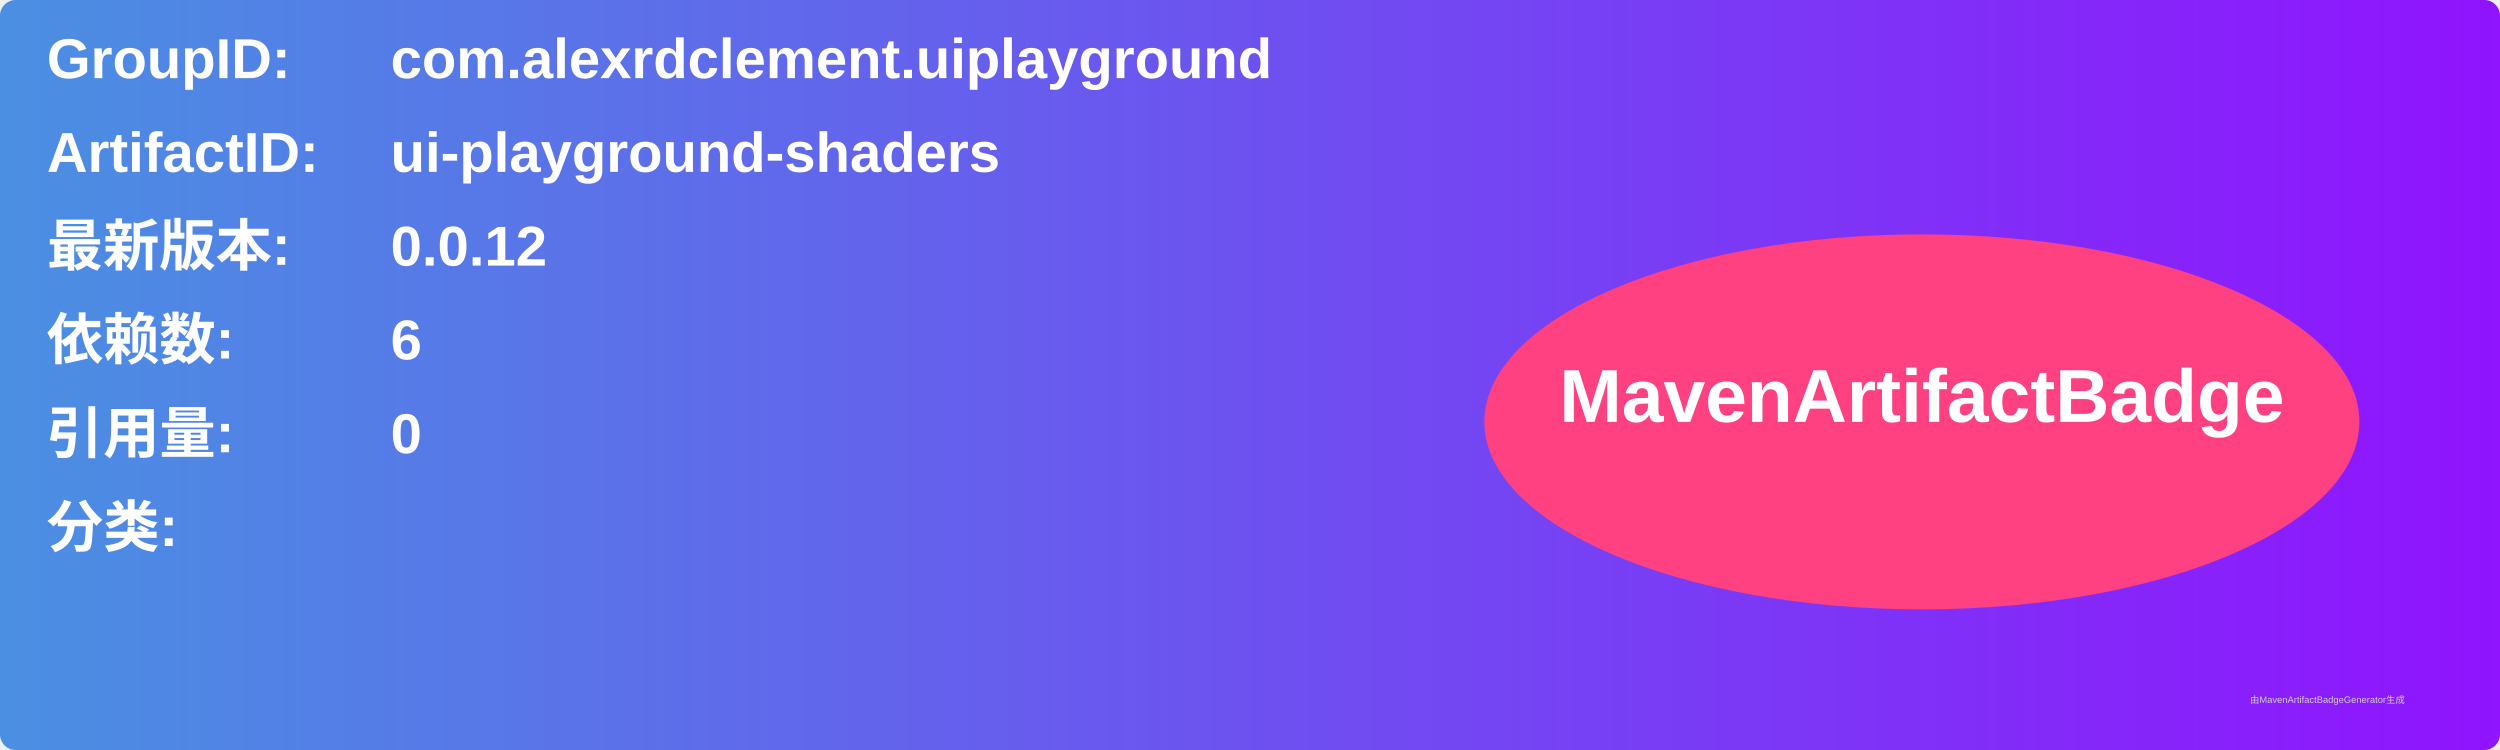
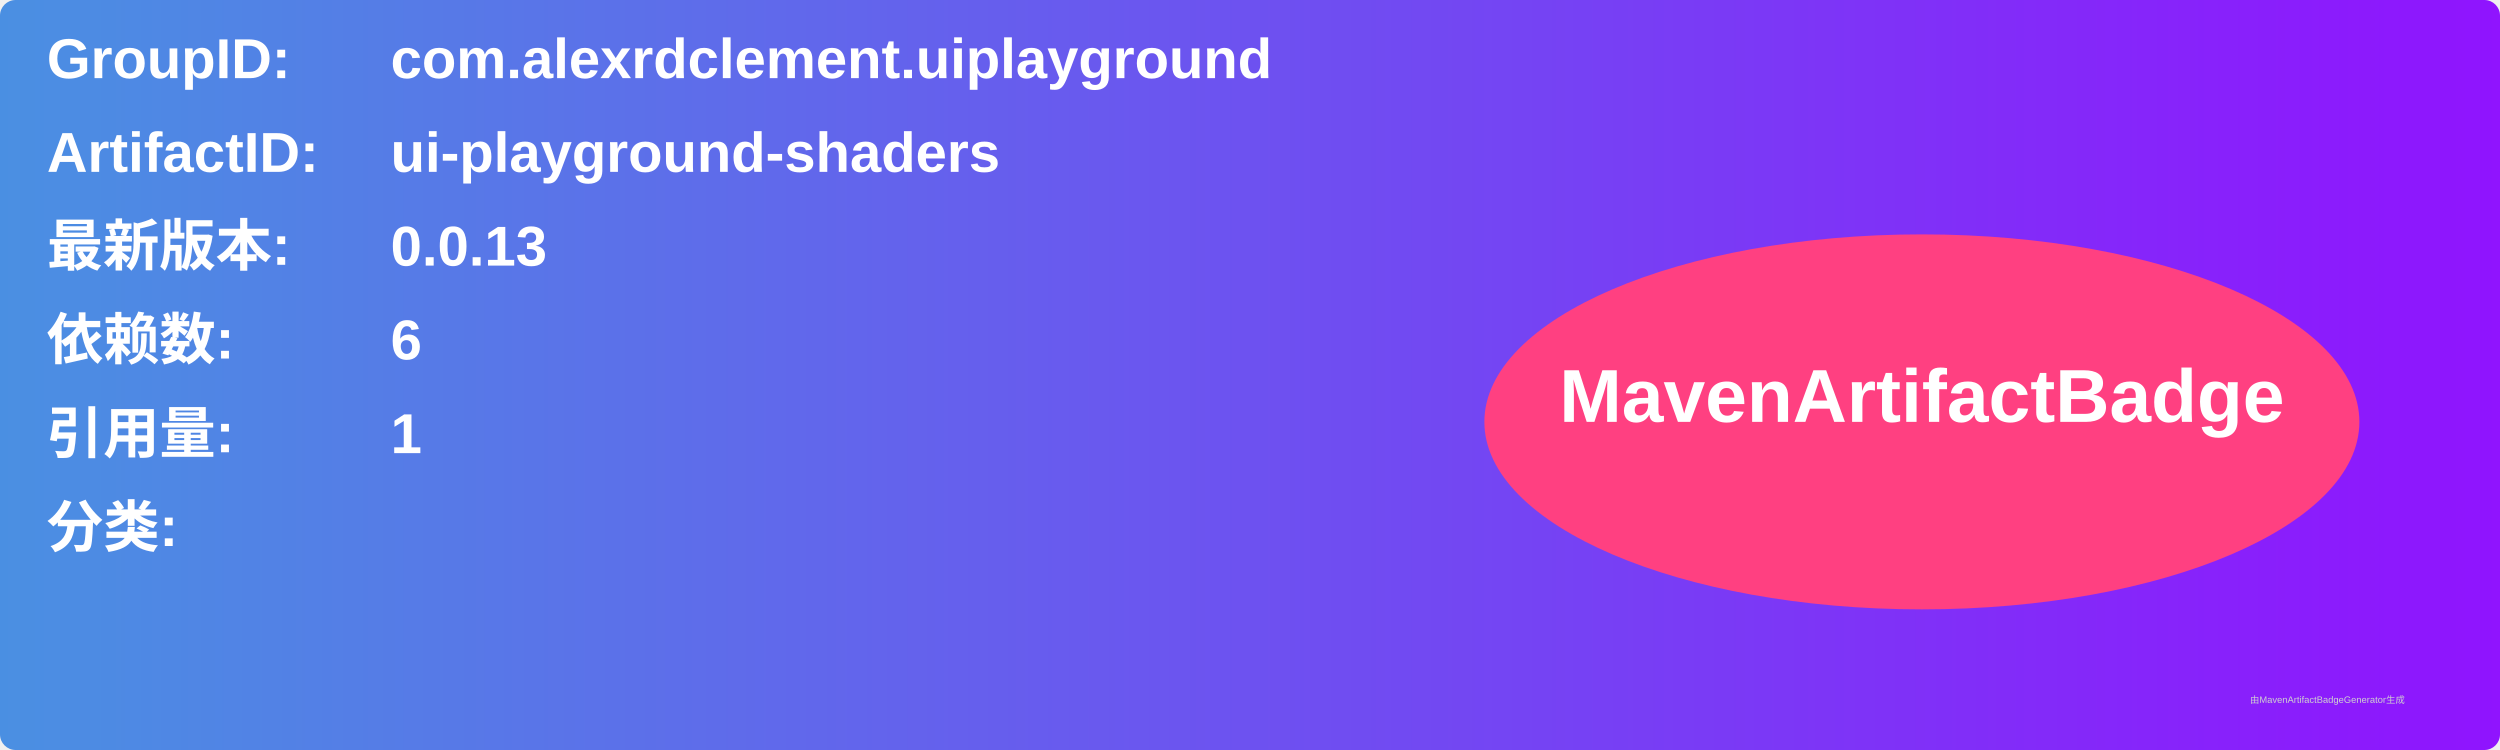
<svg xmlns="http://www.w3.org/2000/svg" width="800" height="240" viewBox="0 0 800 240">
  <linearGradient id="grad" x1="0%" y1="0%" x2="100%" y2="0%">
    <stop offset="0%" stop-color="#4a90e2" />
    <stop offset="100%" stop-color="#9013fe" />
  </linearGradient>
  <rect width="100%" height="100%" rx="5" ry="5" fill="url(#grad)" />
  <g transform="translate(15, 15)">
    <text x="0" y="10" font-family="Arial" font-size="18" fill="white" font-weight="bold" width="260">GroupID:</text>
    <text x="110" y="10" font-family="Arial" font-size="18" fill="white" font-weight="bold" width="460">com.alexrdclement.uiplayground</text>
    <text x="0" y="40" font-family="Arial" font-size="18" fill="white" font-weight="bold" width="260">ArtifactID:</text>
    <text x="110" y="40" font-family="Arial" font-size="18" fill="white" font-weight="bold" width="460">ui-playground-shaders</text>
    <text x="0" y="70" font-family="Arial" font-size="18" fill="white" font-weight="bold">最新版本:</text>
    <text x="110" y="70" font-family="Arial" font-size="18" fill="white" font-weight="bold">
-       <tspan font-weight="bold">0.0.12</tspan>
+       <tspan font-weight="bold">0.0.13</tspan>
    </text>
    <text x="0" y="100" font-family="Arial" font-size="18" fill="white" font-weight="bold">依赖数: </text>
    <text x="110" y="100" font-family="Arial" font-size="18" fill="white">
      <tspan font-weight="bold">6</tspan>
    </text>
    <text x="0" y="130" font-family="Arial" font-size="18" fill="white" font-weight="bold">引用量: </text>
    <text x="110" y="130" font-family="Arial" font-size="18" fill="white">
-       <tspan font-weight="bold">0</tspan>
+       <tspan font-weight="bold">1</tspan>
    </text>
    <text x="0" y="160" font-family="Arial" font-size="18" fill="white" font-weight="bold">分类:</text>
    <text x="10" y="190" font-family="Arial" font-size="10" fill="white">
      <tspan font-weight="bold" />
    </text>
    <ellipse cx="600" cy="120" rx="140" ry="60" fill="#ff4081" />
    <text x="600" y="120" text-anchor="middle" font-family="Arial" font-size="24" fill="white" font-weight="bold">MavenArtifactBadge</text>
  </g>
  <text x="720" y="225" font-family="Arial" font-size="3" fill="#d0d0d0">由MavenArtifactBadgeGenerator生成</text>
</svg>
